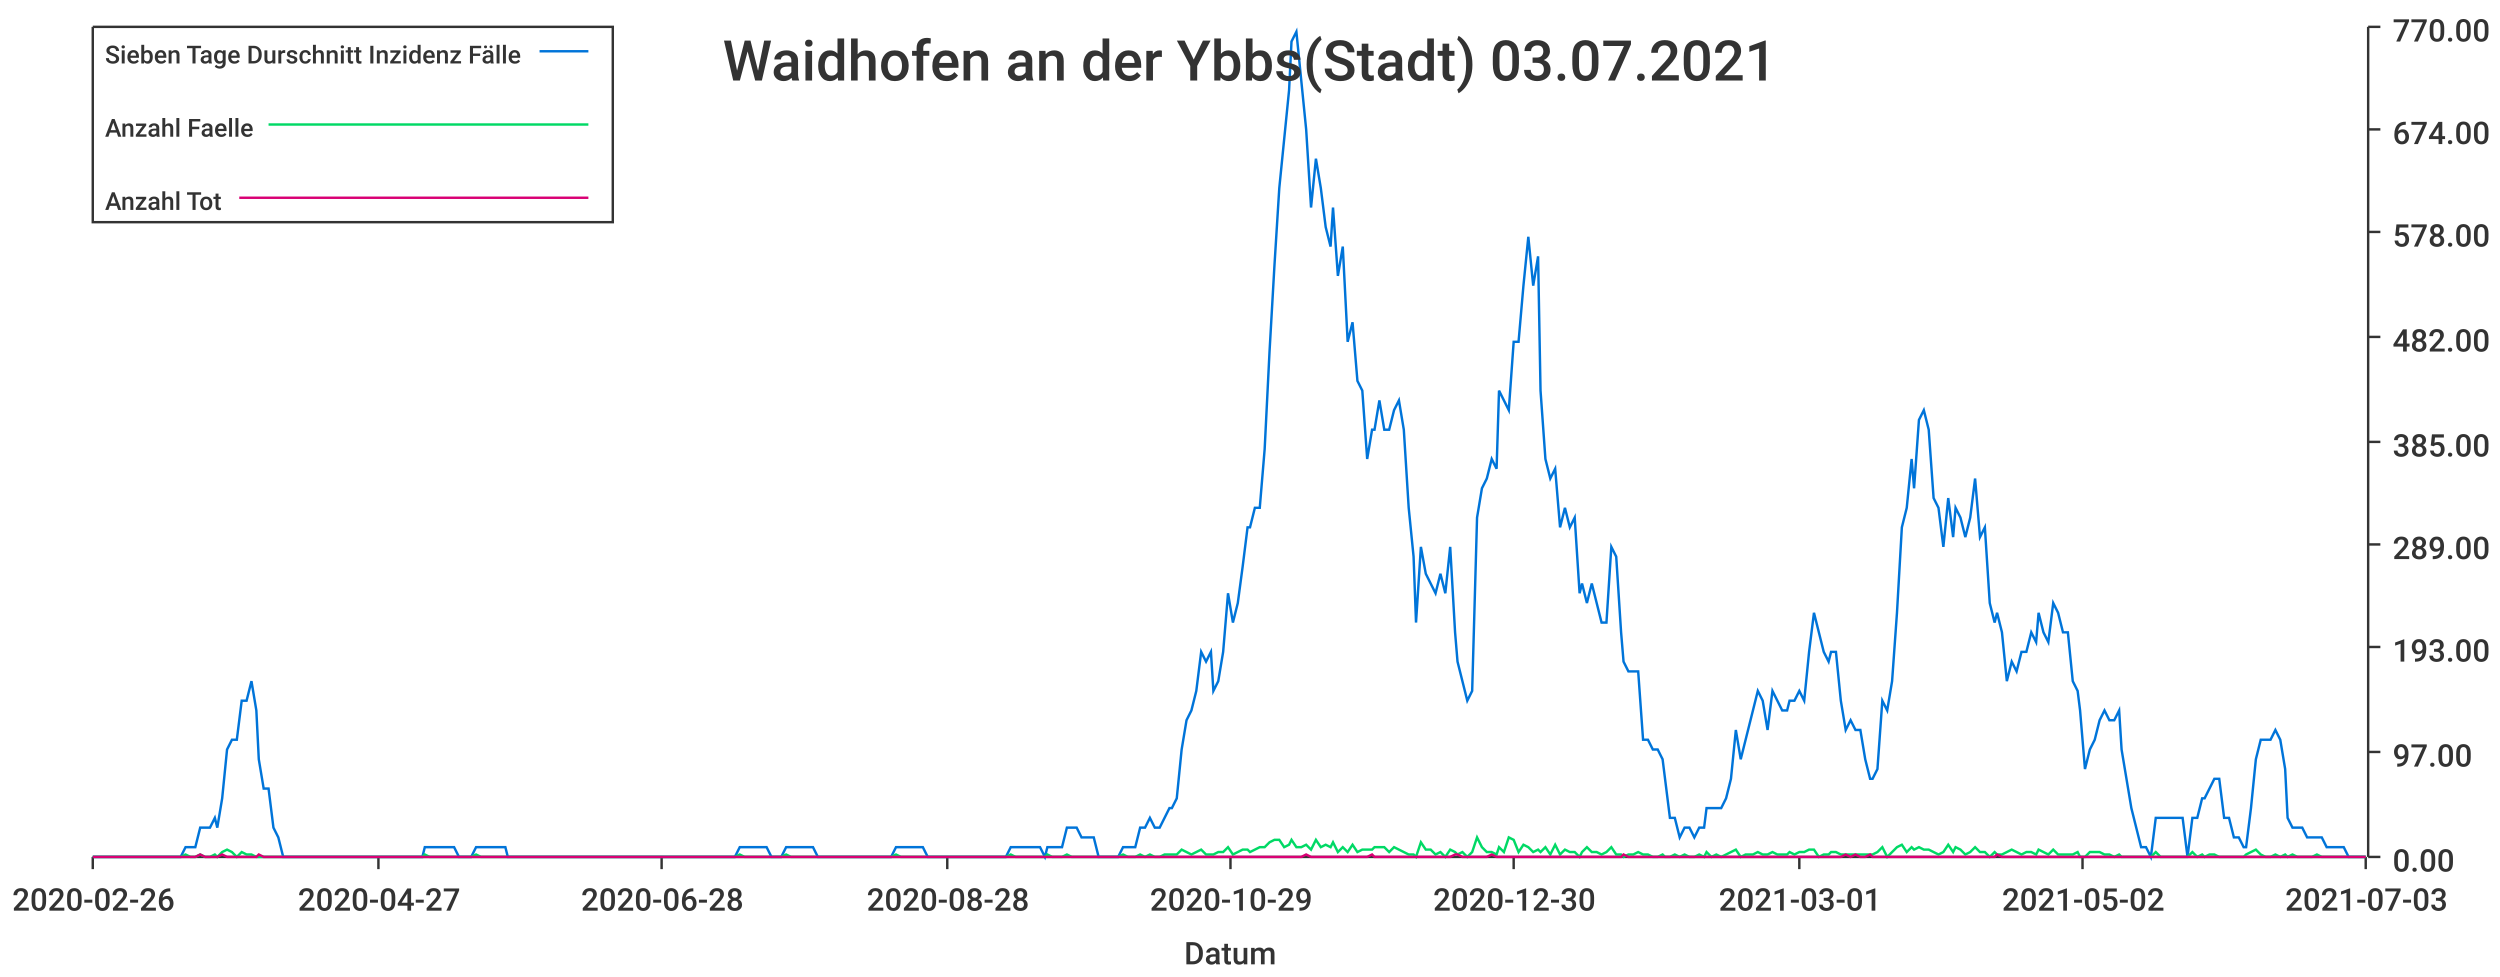
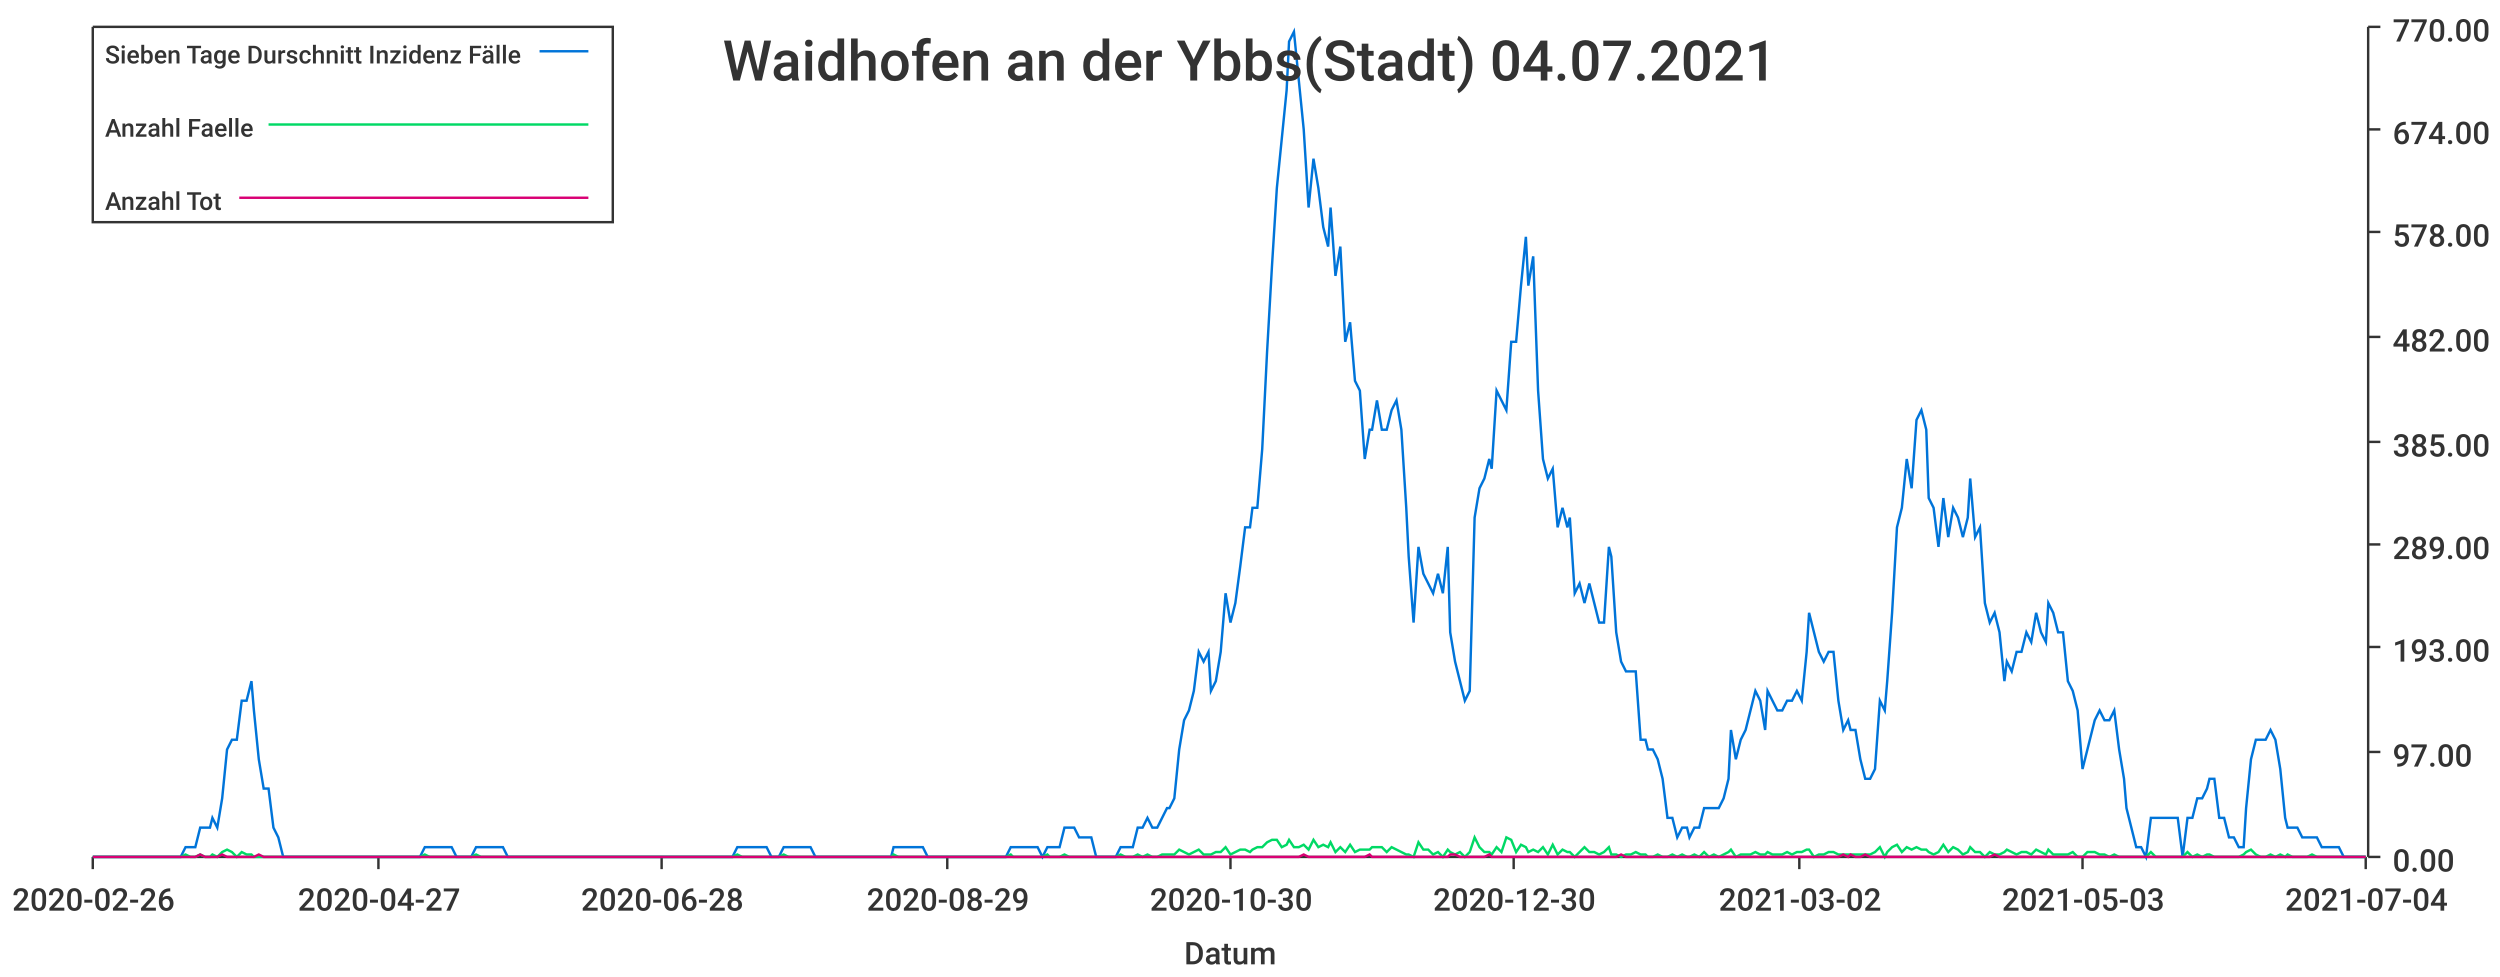
<svg xmlns="http://www.w3.org/2000/svg" width="1024" height="400">\n<path d="M 0 0 L 1024 0 L 1024 400 L 0 400 L 0 0" style="stroke-width:0;stroke:rgba(255,255,255,1.0);fill:rgba(255,255,255,1.0)" />
  <path d="M 38 11 L 969 11 L 969 351 L 38 351 L 38 11" style="stroke-width:0;stroke:rgba(255,255,255,1.0);fill:rgba(255,255,255,1.0)" />
  <path d="M 38 351 L 969 351" style="stroke-width:1;stroke:rgba(51,51,51,1.0);fill:none" />
  <path d="M 38 351 L 38 356" style="stroke-width:1;stroke:rgba(51,51,51,1.0);fill:none" />
  <text x="5" y="373" style="stroke-width:0;stroke:none;fill:rgba(51,51,51,1.0);font-size:12.8px;font-family:'Roboto Medium',sans-serif">2020-02-26</text>
  <path d="M 155 351 L 155 356" style="stroke-width:1;stroke:rgba(51,51,51,1.0);fill:none" />
  <text x="122" y="373" style="stroke-width:0;stroke:none;fill:rgba(51,51,51,1.0);font-size:12.8px;font-family:'Roboto Medium',sans-serif">2020-04-27</text>
  <path d="M 271 351 L 271 356" style="stroke-width:1;stroke:rgba(51,51,51,1.0);fill:none" />
  <text x="238" y="373" style="stroke-width:0;stroke:none;fill:rgba(51,51,51,1.0);font-size:12.8px;font-family:'Roboto Medium',sans-serif">2020-06-28</text>
  <path d="M 388 351 L 388 356" style="stroke-width:1;stroke:rgba(51,51,51,1.0);fill:none" />
-   <text x="355" y="373" style="stroke-width:0;stroke:none;fill:rgba(51,51,51,1.0);font-size:12.8px;font-family:'Roboto Medium',sans-serif">2020-08-28</text>
+   <text x="355" y="373" style="stroke-width:0;stroke:none;fill:rgba(51,51,51,1.0);font-size:12.8px;font-family:'Roboto Medium',sans-serif">2020-08-29</text>
  <path d="M 504 351 L 504 356" style="stroke-width:1;stroke:rgba(51,51,51,1.0);fill:none" />
-   <text x="471" y="373" style="stroke-width:0;stroke:none;fill:rgba(51,51,51,1.0);font-size:12.8px;font-family:'Roboto Medium',sans-serif">2020-10-29</text>
+   <text x="471" y="373" style="stroke-width:0;stroke:none;fill:rgba(51,51,51,1.0);font-size:12.8px;font-family:'Roboto Medium',sans-serif">2020-10-30</text>
  <path d="M 620 351 L 620 356" style="stroke-width:1;stroke:rgba(51,51,51,1.0);fill:none" />
  <text x="587" y="373" style="stroke-width:0;stroke:none;fill:rgba(51,51,51,1.0);font-size:12.8px;font-family:'Roboto Medium',sans-serif">2020-12-30</text>
  <path d="M 737 351 L 737 356" style="stroke-width:1;stroke:rgba(51,51,51,1.0);fill:none" />
-   <text x="704" y="373" style="stroke-width:0;stroke:none;fill:rgba(51,51,51,1.0);font-size:12.8px;font-family:'Roboto Medium',sans-serif">2021-03-01</text>
+   <text x="704" y="373" style="stroke-width:0;stroke:none;fill:rgba(51,51,51,1.0);font-size:12.8px;font-family:'Roboto Medium',sans-serif">2021-03-02</text>
  <path d="M 853 351 L 853 356" style="stroke-width:1;stroke:rgba(51,51,51,1.0);fill:none" />
-   <text x="820" y="373" style="stroke-width:0;stroke:none;fill:rgba(51,51,51,1.0);font-size:12.8px;font-family:'Roboto Medium',sans-serif">2021-05-02</text>
+   <text x="820" y="373" style="stroke-width:0;stroke:none;fill:rgba(51,51,51,1.0);font-size:12.8px;font-family:'Roboto Medium',sans-serif">2021-05-03</text>
  <path d="M 969 351 L 969 356" style="stroke-width:1;stroke:rgba(51,51,51,1.0);fill:none" />
-   <text x="936" y="373" style="stroke-width:0;stroke:none;fill:rgba(51,51,51,1.0);font-size:12.8px;font-family:'Roboto Medium',sans-serif">2021-07-03</text>
+   <text x="936" y="373" style="stroke-width:0;stroke:none;fill:rgba(51,51,51,1.0);font-size:12.8px;font-family:'Roboto Medium',sans-serif">2021-07-04</text>
  <text x="485" y="395" style="stroke-width:0;stroke:none;fill:rgba(51,51,51,1.0);font-size:12.8px;font-family:'Roboto Medium',sans-serif">Datum</text>
  <path d="M 970 351 L 970 11" style="stroke-width:1;stroke:rgba(51,51,51,1.0);fill:none" />
  <path d="M 970 351 L 975 351" style="stroke-width:1;stroke:rgba(51,51,51,1.0);fill:none" />
  <text x="980" y="357" style="stroke-width:0;stroke:none;fill:rgba(51,51,51,1.0);font-size:12.8px;font-family:'Roboto Medium',sans-serif">0.00</text>
  <path d="M 970 308 L 975 308" style="stroke-width:1;stroke:rgba(51,51,51,1.0);fill:none" />
  <text x="980" y="314" style="stroke-width:0;stroke:none;fill:rgba(51,51,51,1.0);font-size:12.8px;font-family:'Roboto Medium',sans-serif">97.00</text>
  <path d="M 970 265 L 975 265" style="stroke-width:1;stroke:rgba(51,51,51,1.0);fill:none" />
  <text x="980" y="271" style="stroke-width:0;stroke:none;fill:rgba(51,51,51,1.0);font-size:12.8px;font-family:'Roboto Medium',sans-serif">193.00</text>
  <path d="M 970 223 L 975 223" style="stroke-width:1;stroke:rgba(51,51,51,1.0);fill:none" />
  <text x="980" y="229" style="stroke-width:0;stroke:none;fill:rgba(51,51,51,1.0);font-size:12.8px;font-family:'Roboto Medium',sans-serif">289.00</text>
  <path d="M 970 181 L 975 181" style="stroke-width:1;stroke:rgba(51,51,51,1.0);fill:none" />
  <text x="980" y="187" style="stroke-width:0;stroke:none;fill:rgba(51,51,51,1.0);font-size:12.8px;font-family:'Roboto Medium',sans-serif">385.00</text>
  <path d="M 970 138 L 975 138" style="stroke-width:1;stroke:rgba(51,51,51,1.0);fill:none" />
  <text x="980" y="144" style="stroke-width:0;stroke:none;fill:rgba(51,51,51,1.0);font-size:12.8px;font-family:'Roboto Medium',sans-serif">482.00</text>
  <path d="M 970 95 L 975 95" style="stroke-width:1;stroke:rgba(51,51,51,1.0);fill:none" />
  <text x="980" y="101" style="stroke-width:0;stroke:none;fill:rgba(51,51,51,1.0);font-size:12.8px;font-family:'Roboto Medium',sans-serif">578.00</text>
  <path d="M 970 53 L 975 53" style="stroke-width:1;stroke:rgba(51,51,51,1.0);fill:none" />
  <text x="980" y="59" style="stroke-width:0;stroke:none;fill:rgba(51,51,51,1.0);font-size:12.8px;font-family:'Roboto Medium',sans-serif">674.00</text>
  <path d="M 970 11 L 975 11" style="stroke-width:1;stroke:rgba(51,51,51,1.0);fill:none" />
  <text x="980" y="17" style="stroke-width:0;stroke:none;fill:rgba(51,51,51,1.0);font-size:12.8px;font-family:'Roboto Medium',sans-serif">770.00</text>
-   <path d="M 38 351 L 40 351 L 42 351 L 44 351 L 46 351 L 48 351 L 50 351 L 52 351 L 54 351 L 55 351 L 57 351 L 59 351 L 61 351 L 63 351 L 65 351 L 67 351 L 69 351 L 71 351 L 72 351 L 74 351 L 76 347 L 78 347 L 80 347 L 82 339 L 84 339 L 86 339 L 88 335 L 89 339 L 91 327 L 93 307 L 95 303 L 97 303 L 99 287 L 101 287 L 103 279 L 105 291 L 106 311 L 108 323 L 110 323 L 112 339 L 114 343 L 116 351 L 118 351 L 120 351 L 122 351 L 123 351 L 125 351 L 127 351 L 129 351 L 131 351 L 133 351 L 135 351 L 137 351 L 139 351 L 140 351 L 142 351 L 144 351 L 146 351 L 148 351 L 150 351 L 152 351 L 154 351 L 156 351 L 157 351 L 159 351 L 161 351 L 163 351 L 165 351 L 167 351 L 169 351 L 171 351 L 173 351 L 174 347 L 176 347 L 178 347 L 180 347 L 182 347 L 184 347 L 186 347 L 188 351 L 190 351 L 191 351 L 193 351 L 195 347 L 197 347 L 199 347 L 201 347 L 203 347 L 205 347 L 207 347 L 208 351 L 210 351 L 212 351 L 214 351 L 216 351 L 218 351 L 220 351 L 222 351 L 224 351 L 225 351 L 227 351 L 229 351 L 231 351 L 233 351 L 235 351 L 237 351 L 239 351 L 241 351 L 242 351 L 244 351 L 246 351 L 248 351 L 250 351 L 252 351 L 254 351 L 256 351 L 258 351 L 259 351 L 261 351 L 263 351 L 265 351 L 267 351 L 269 351 L 271 351 L 273 351 L 275 351 L 276 351 L 278 351 L 280 351 L 282 351 L 284 351 L 286 351 L 288 351 L 290 351 L 292 351 L 293 351 L 295 351 L 297 351 L 299 351 L 301 351 L 303 347 L 305 347 L 307 347 L 309 347 L 310 347 L 312 347 L 314 347 L 316 351 L 318 351 L 320 351 L 322 347 L 324 347 L 326 347 L 327 347 L 329 347 L 331 347 L 333 347 L 335 351 L 337 351 L 339 351 L 341 351 L 343 351 L 344 351 L 346 351 L 348 351 L 350 351 L 352 351 L 354 351 L 356 351 L 358 351 L 360 351 L 361 351 L 363 351 L 365 351 L 367 347 L 369 347 L 371 347 L 373 347 L 375 347 L 377 347 L 378 347 L 380 351 L 382 351 L 384 351 L 386 351 L 388 351 L 390 351 L 392 351 L 394 351 L 395 351 L 397 351 L 399 351 L 401 351 L 403 351 L 405 351 L 407 351 L 409 351 L 411 351 L 412 351 L 414 347 L 416 347 L 418 347 L 420 347 L 422 347 L 424 347 L 426 347 L 428 351 L 429 347 L 431 347 L 433 347 L 435 347 L 437 339 L 439 339 L 441 339 L 443 343 L 445 343 L 446 343 L 448 343 L 450 351 L 452 351 L 454 351 L 456 351 L 458 351 L 460 347 L 462 347 L 463 347 L 465 347 L 467 339 L 469 339 L 471 335 L 473 339 L 475 339 L 477 335 L 479 331 L 480 331 L 482 327 L 484 307 L 486 295 L 488 291 L 490 283 L 492 267 L 494 271 L 496 267 L 497 283 L 499 279 L 501 267 L 503 243 L 505 255 L 507 247 L 509 232 L 511 216 L 512 216 L 514 208 L 516 208 L 518 184 L 520 144 L 522 109 L 524 77 L 526 57 L 528 37 L 529 17 L 531 13 L 533 33 L 535 53 L 537 85 L 539 65 L 541 77 L 543 93 L 545 101 L 546 85 L 548 113 L 550 101 L 552 140 L 554 132 L 556 156 L 558 160 L 560 188 L 562 176 L 563 176 L 565 164 L 567 176 L 569 176 L 571 168 L 573 164 L 575 176 L 577 208 L 579 228 L 580 255 L 582 224 L 584 235 L 586 239 L 588 243 L 590 235 L 592 243 L 594 224 L 596 259 L 597 271 L 599 279 L 601 287 L 603 283 L 605 212 L 607 200 L 609 196 L 611 188 L 613 192 L 614 160 L 616 164 L 618 168 L 620 140 L 622 140 L 624 117 L 626 97 L 628 117 L 630 105 L 631 160 L 633 188 L 635 196 L 637 192 L 639 216 L 641 208 L 643 216 L 645 212 L 647 243 L 648 239 L 650 247 L 652 239 L 654 247 L 656 255 L 658 255 L 660 224 L 662 228 L 664 259 L 665 271 L 667 275 L 669 275 L 671 275 L 673 303 L 675 303 L 677 307 L 679 307 L 681 311 L 682 319 L 684 335 L 686 335 L 688 343 L 690 339 L 692 339 L 694 343 L 696 339 L 698 339 L 699 331 L 701 331 L 703 331 L 705 331 L 707 327 L 709 319 L 711 299 L 713 311 L 715 303 L 716 299 L 718 291 L 720 283 L 722 287 L 724 299 L 726 283 L 728 287 L 730 291 L 732 291 L 733 287 L 735 287 L 737 283 L 739 287 L 741 267 L 743 251 L 745 259 L 747 267 L 749 271 L 750 267 L 752 267 L 754 287 L 756 299 L 758 295 L 760 299 L 762 299 L 764 311 L 766 319 L 767 319 L 769 315 L 771 287 L 773 291 L 775 279 L 777 251 L 779 216 L 781 208 L 783 188 L 784 200 L 786 172 L 788 168 L 790 176 L 792 204 L 794 208 L 796 224 L 798 204 L 800 220 L 801 208 L 803 212 L 805 220 L 807 212 L 809 196 L 811 220 L 813 216 L 815 247 L 817 255 L 818 251 L 820 259 L 822 279 L 824 271 L 826 275 L 828 267 L 830 267 L 832 259 L 834 263 L 835 251 L 837 259 L 839 263 L 841 247 L 843 251 L 845 259 L 847 259 L 849 279 L 851 283 L 852 291 L 854 315 L 856 307 L 858 303 L 860 295 L 862 291 L 864 295 L 866 295 L 868 291 L 869 307 L 871 319 L 873 331 L 875 339 L 877 347 L 879 347 L 881 351 L 883 335 L 885 335 L 886 335 L 888 335 L 890 335 L 892 335 L 894 335 L 896 351 L 898 335 L 900 335 L 902 327 L 903 327 L 905 323 L 907 319 L 909 319 L 911 335 L 913 335 L 915 343 L 917 343 L 919 347 L 920 347 L 922 331 L 924 311 L 926 303 L 928 303 L 930 303 L 932 299 L 934 303 L 936 315 L 937 335 L 939 339 L 941 339 L 943 339 L 945 343 L 947 343 L 949 343 L 951 343 L 953 347 L 954 347 L 956 347 L 958 347 L 960 347 L 962 351 L 964 351 L 966 351 L 968 351 L 969 351" style="stroke-width:1;stroke:rgba(0,116,217,1.0);fill:none" />
-   <path d="M 38 351 L 40 351 L 42 351 L 44 351 L 46 351 L 48 351 L 50 351 L 52 351 L 54 351 L 55 351 L 57 351 L 59 351 L 61 351 L 63 351 L 65 351 L 67 351 L 69 351 L 71 351 L 72 351 L 74 351 L 76 350 L 78 351 L 80 351 L 82 350 L 84 351 L 86 351 L 88 350 L 89 351 L 91 349 L 93 348 L 95 349 L 97 351 L 99 349 L 101 350 L 103 350 L 105 351 L 106 351 L 108 351 L 110 351 L 112 351 L 114 351 L 116 351 L 118 351 L 120 351 L 122 351 L 123 351 L 125 351 L 127 351 L 129 351 L 131 351 L 133 351 L 135 351 L 137 351 L 139 351 L 140 351 L 142 351 L 144 351 L 146 351 L 148 351 L 150 351 L 152 351 L 154 351 L 156 351 L 157 351 L 159 351 L 161 351 L 163 351 L 165 351 L 167 351 L 169 351 L 171 351 L 173 351 L 174 350 L 176 351 L 178 351 L 180 351 L 182 351 L 184 351 L 186 351 L 188 351 L 190 351 L 191 351 L 193 351 L 195 350 L 197 351 L 199 351 L 201 351 L 203 351 L 205 351 L 207 351 L 208 351 L 210 351 L 212 351 L 214 351 L 216 351 L 218 351 L 220 351 L 222 351 L 224 351 L 225 351 L 227 351 L 229 351 L 231 351 L 233 351 L 235 351 L 237 351 L 239 351 L 241 351 L 242 351 L 244 351 L 246 351 L 248 351 L 250 351 L 252 351 L 254 351 L 256 351 L 258 351 L 259 351 L 261 351 L 263 351 L 265 351 L 267 351 L 269 351 L 271 351 L 273 351 L 275 351 L 276 351 L 278 351 L 280 351 L 282 351 L 284 351 L 286 351 L 288 351 L 290 351 L 292 351 L 293 351 L 295 351 L 297 351 L 299 351 L 301 351 L 303 350 L 305 351 L 307 351 L 309 351 L 310 351 L 312 351 L 314 351 L 316 351 L 318 351 L 320 351 L 322 350 L 324 351 L 326 351 L 327 351 L 329 351 L 331 351 L 333 351 L 335 351 L 337 351 L 339 351 L 341 351 L 343 351 L 344 351 L 346 351 L 348 351 L 350 351 L 352 351 L 354 351 L 356 351 L 358 351 L 360 351 L 361 351 L 363 351 L 365 351 L 367 350 L 369 351 L 371 351 L 373 351 L 375 351 L 377 351 L 378 351 L 380 351 L 382 351 L 384 351 L 386 351 L 388 351 L 390 351 L 392 351 L 394 351 L 395 351 L 397 351 L 399 351 L 401 351 L 403 351 L 405 351 L 407 351 L 409 351 L 411 351 L 412 351 L 414 350 L 416 351 L 418 351 L 420 351 L 422 351 L 424 351 L 426 351 L 428 351 L 429 350 L 431 351 L 433 351 L 435 351 L 437 350 L 439 351 L 441 351 L 443 351 L 445 351 L 446 351 L 448 351 L 450 351 L 452 351 L 454 351 L 456 351 L 458 351 L 460 350 L 462 351 L 463 351 L 465 351 L 467 350 L 469 351 L 471 350 L 473 351 L 475 351 L 477 350 L 479 350 L 480 350 L 482 350 L 484 348 L 486 349 L 488 350 L 490 349 L 492 348 L 494 350 L 496 350 L 497 350 L 499 349 L 501 349 L 503 347 L 505 350 L 507 349 L 509 348 L 511 348 L 512 349 L 514 348 L 516 347 L 518 347 L 520 345 L 522 344 L 524 344 L 526 347 L 528 346 L 529 344 L 531 347 L 533 347 L 535 346 L 537 348 L 539 344 L 541 347 L 543 346 L 545 347 L 546 345 L 548 349 L 550 347 L 552 349 L 554 346 L 556 349 L 558 348 L 560 348 L 562 348 L 563 347 L 565 347 L 567 347 L 569 349 L 571 347 L 573 348 L 575 349 L 577 350 L 579 350 L 580 351 L 582 345 L 584 348 L 586 348 L 588 350 L 590 349 L 592 351 L 594 348 L 596 349 L 597 350 L 599 349 L 601 351 L 603 349 L 605 343 L 607 347 L 609 349 L 611 349 L 613 350 L 614 347 L 616 349 L 618 343 L 620 344 L 622 349 L 624 346 L 626 347 L 628 349 L 630 348 L 631 349 L 633 347 L 635 350 L 637 346 L 639 350 L 641 348 L 643 349 L 645 349 L 647 351 L 648 349 L 650 347 L 652 349 L 654 349 L 656 350 L 658 349 L 660 347 L 662 350 L 664 350 L 665 351 L 667 350 L 669 350 L 671 349 L 673 350 L 675 350 L 677 351 L 679 351 L 681 350 L 682 351 L 684 351 L 686 350 L 688 351 L 690 350 L 692 351 L 694 351 L 696 350 L 698 351 L 699 349 L 701 351 L 703 350 L 705 351 L 707 350 L 709 349 L 711 348 L 713 351 L 715 350 L 716 350 L 718 350 L 720 349 L 722 350 L 724 350 L 726 349 L 728 350 L 730 350 L 732 350 L 733 349 L 735 350 L 737 349 L 739 349 L 741 348 L 743 348 L 745 351 L 747 350 L 749 350 L 750 349 L 752 349 L 754 350 L 756 350 L 758 350 L 760 350 L 762 350 L 764 350 L 766 350 L 767 350 L 769 349 L 771 347 L 773 351 L 775 349 L 777 347 L 779 346 L 781 349 L 783 347 L 784 348 L 786 347 L 788 348 L 790 348 L 792 349 L 794 350 L 796 349 L 798 346 L 800 349 L 801 347 L 803 348 L 805 350 L 807 349 L 809 347 L 811 349 L 813 349 L 815 351 L 817 349 L 818 350 L 820 350 L 822 349 L 824 348 L 826 349 L 828 350 L 830 349 L 832 349 L 834 350 L 835 348 L 837 349 L 839 350 L 841 348 L 843 350 L 845 350 L 847 350 L 849 350 L 851 349 L 852 351 L 854 351 L 856 349 L 858 349 L 860 349 L 862 350 L 864 350 L 866 351 L 868 350 L 869 351 L 871 351 L 873 351 L 875 351 L 877 351 L 879 351 L 881 351 L 883 349 L 885 351 L 886 351 L 888 351 L 890 351 L 892 351 L 894 351 L 896 351 L 898 349 L 900 351 L 902 350 L 903 351 L 905 350 L 907 350 L 909 351 L 911 351 L 913 351 L 915 351 L 917 351 L 919 351 L 920 350 L 922 349 L 924 348 L 926 350 L 928 351 L 930 351 L 932 350 L 934 351 L 936 350 L 937 351 L 939 350 L 941 351 L 943 351 L 945 351 L 947 351 L 949 350 L 951 351 L 953 351 L 954 351 L 956 351 L 958 351 L 960 351 L 962 351 L 964 351 L 966 351 L 968 351 L 969 351" style="stroke-width:1;stroke:rgba(0,217,101,1.0);fill:none" />
-   <path d="M 38 351 L 40 351 L 42 351 L 44 351 L 46 351 L 48 351 L 50 351 L 52 351 L 54 351 L 55 351 L 57 351 L 59 351 L 61 351 L 63 351 L 65 351 L 67 351 L 69 351 L 71 351 L 72 351 L 74 351 L 76 351 L 78 351 L 80 351 L 82 350 L 84 351 L 86 351 L 88 351 L 89 351 L 91 350 L 93 351 L 95 351 L 97 351 L 99 351 L 101 351 L 103 351 L 105 351 L 106 350 L 108 351 L 110 351 L 112 351 L 114 351 L 116 351 L 118 351 L 120 351 L 122 351 L 123 351 L 125 351 L 127 351 L 129 351 L 131 351 L 133 351 L 135 351 L 137 351 L 139 351 L 140 351 L 142 351 L 144 351 L 146 351 L 148 351 L 150 351 L 152 351 L 154 351 L 156 351 L 157 351 L 159 351 L 161 351 L 163 351 L 165 351 L 167 351 L 169 351 L 171 351 L 173 351 L 174 351 L 176 351 L 178 351 L 180 351 L 182 351 L 184 351 L 186 351 L 188 351 L 190 351 L 191 351 L 193 351 L 195 351 L 197 351 L 199 351 L 201 351 L 203 351 L 205 351 L 207 351 L 208 351 L 210 351 L 212 351 L 214 351 L 216 351 L 218 351 L 220 351 L 222 351 L 224 351 L 225 351 L 227 351 L 229 351 L 231 351 L 233 351 L 235 351 L 237 351 L 239 351 L 241 351 L 242 351 L 244 351 L 246 351 L 248 351 L 250 351 L 252 351 L 254 351 L 256 351 L 258 351 L 259 351 L 261 351 L 263 351 L 265 351 L 267 351 L 269 351 L 271 351 L 273 351 L 275 351 L 276 351 L 278 351 L 280 351 L 282 351 L 284 351 L 286 351 L 288 351 L 290 351 L 292 351 L 293 351 L 295 351 L 297 351 L 299 351 L 301 351 L 303 351 L 305 351 L 307 351 L 309 351 L 310 351 L 312 351 L 314 351 L 316 351 L 318 351 L 320 351 L 322 351 L 324 351 L 326 351 L 327 351 L 329 351 L 331 351 L 333 351 L 335 351 L 337 351 L 339 351 L 341 351 L 343 351 L 344 351 L 346 351 L 348 351 L 350 351 L 352 351 L 354 351 L 356 351 L 358 351 L 360 351 L 361 351 L 363 351 L 365 351 L 367 351 L 369 351 L 371 351 L 373 351 L 375 351 L 377 351 L 378 351 L 380 351 L 382 351 L 384 351 L 386 351 L 388 351 L 390 351 L 392 351 L 394 351 L 395 351 L 397 351 L 399 351 L 401 351 L 403 351 L 405 351 L 407 351 L 409 351 L 411 351 L 412 351 L 414 351 L 416 351 L 418 351 L 420 351 L 422 351 L 424 351 L 426 351 L 428 351 L 429 351 L 431 351 L 433 351 L 435 351 L 437 351 L 439 351 L 441 351 L 443 351 L 445 351 L 446 351 L 448 351 L 450 351 L 452 351 L 454 351 L 456 351 L 458 351 L 460 351 L 462 351 L 463 351 L 465 351 L 467 351 L 469 351 L 471 351 L 473 351 L 475 351 L 477 351 L 479 351 L 480 351 L 482 351 L 484 351 L 486 351 L 488 351 L 490 351 L 492 351 L 494 351 L 496 351 L 497 351 L 499 351 L 501 351 L 503 351 L 505 351 L 507 351 L 509 351 L 511 351 L 512 351 L 514 351 L 516 351 L 518 351 L 520 351 L 522 351 L 524 351 L 526 351 L 528 351 L 529 351 L 531 351 L 533 351 L 535 350 L 537 351 L 539 351 L 541 351 L 543 351 L 545 351 L 546 351 L 548 351 L 550 351 L 552 351 L 554 351 L 556 351 L 558 351 L 560 351 L 562 350 L 563 351 L 565 351 L 567 351 L 569 351 L 571 351 L 573 351 L 575 351 L 577 351 L 579 351 L 580 351 L 582 351 L 584 351 L 586 351 L 588 351 L 590 351 L 592 351 L 594 351 L 596 350 L 597 350 L 599 351 L 601 351 L 603 351 L 605 351 L 607 351 L 609 351 L 611 350 L 613 351 L 614 351 L 616 351 L 618 351 L 620 351 L 622 351 L 624 351 L 626 351 L 628 351 L 630 351 L 631 351 L 633 351 L 635 351 L 637 351 L 639 351 L 641 351 L 643 351 L 645 351 L 647 351 L 648 351 L 650 351 L 652 351 L 654 351 L 656 351 L 658 351 L 660 351 L 662 351 L 664 351 L 665 350 L 667 351 L 669 351 L 671 351 L 673 351 L 675 351 L 677 351 L 679 351 L 681 351 L 682 351 L 684 351 L 686 351 L 688 351 L 690 351 L 692 351 L 694 351 L 696 351 L 698 351 L 699 351 L 701 351 L 703 351 L 705 351 L 707 351 L 709 351 L 711 351 L 713 351 L 715 351 L 716 351 L 718 351 L 720 351 L 722 351 L 724 351 L 726 351 L 728 351 L 730 351 L 732 351 L 733 351 L 735 351 L 737 351 L 739 351 L 741 351 L 743 351 L 745 351 L 747 351 L 749 351 L 750 351 L 752 351 L 754 351 L 756 350 L 758 351 L 760 350 L 762 351 L 764 351 L 766 350 L 767 351 L 769 351 L 771 351 L 773 351 L 775 351 L 777 351 L 779 351 L 781 351 L 783 351 L 784 351 L 786 351 L 788 351 L 790 351 L 792 351 L 794 351 L 796 351 L 798 351 L 800 351 L 801 351 L 803 351 L 805 351 L 807 351 L 809 351 L 811 351 L 813 351 L 815 351 L 817 351 L 818 350 L 820 351 L 822 351 L 824 351 L 826 351 L 828 351 L 830 351 L 832 351 L 834 351 L 835 351 L 837 351 L 839 351 L 841 351 L 843 351 L 845 351 L 847 351 L 849 351 L 851 351 L 852 351 L 854 351 L 856 351 L 858 351 L 860 351 L 862 351 L 864 351 L 866 351 L 868 351 L 869 351 L 871 351 L 873 351 L 875 351 L 877 351 L 879 351 L 881 351 L 883 351 L 885 351 L 886 351 L 888 351 L 890 351 L 892 351 L 894 351 L 896 351 L 898 351 L 900 351 L 902 351 L 903 351 L 905 351 L 907 351 L 909 351 L 911 351 L 913 351 L 915 351 L 917 351 L 919 351 L 920 351 L 922 351 L 924 351 L 926 351 L 928 351 L 930 351 L 932 351 L 934 351 L 936 351 L 937 351 L 939 351 L 941 351 L 943 351 L 945 351 L 947 351 L 949 351 L 951 351 L 953 351 L 954 351 L 956 351 L 958 351 L 960 351 L 962 351 L 964 351 L 966 351 L 968 351 L 969 351" style="stroke-width:1;stroke:rgba(217,0,116,1.0);fill:none" />
-   <text x="296" y="33" style="stroke-width:0;stroke:none;fill:rgba(51,51,51,1.0);font-size:23.0px;font-family:'Roboto Medium',sans-serif">Waidhofen an der Ybbs(Stadt) 03.07.2021</text>
+   <path d="M 38 351 L 40 351 L 42 351 L 44 351 L 46 351 L 48 351 L 50 351 L 52 351 L 54 351 L 55 351 L 57 351 L 59 351 L 61 351 L 63 351 L 65 351 L 67 351 L 69 351 L 71 351 L 72 351 L 74 351 L 76 347 L 78 347 L 80 347 L 82 339 L 84 339 L 86 339 L 87 335 L 89 339 L 91 327 L 93 307 L 95 303 L 97 303 L 99 287 L 101 287 L 103 279 L 104 291 L 106 311 L 108 323 L 110 323 L 112 339 L 114 343 L 116 351 L 118 351 L 120 351 L 121 351 L 123 351 L 125 351 L 127 351 L 129 351 L 131 351 L 133 351 L 135 351 L 136 351 L 138 351 L 140 351 L 142 351 L 144 351 L 146 351 L 148 351 L 150 351 L 152 351 L 153 351 L 155 351 L 157 351 L 159 351 L 161 351 L 163 351 L 165 351 L 167 351 L 169 351 L 170 351 L 172 351 L 174 347 L 176 347 L 178 347 L 180 347 L 182 347 L 184 347 L 185 347 L 187 351 L 189 351 L 191 351 L 193 351 L 195 347 L 197 347 L 199 347 L 201 347 L 202 347 L 204 347 L 206 347 L 208 351 L 210 351 L 212 351 L 214 351 L 216 351 L 218 351 L 219 351 L 221 351 L 223 351 L 225 351 L 227 351 L 229 351 L 231 351 L 233 351 L 234 351 L 236 351 L 238 351 L 240 351 L 242 351 L 244 351 L 246 351 L 248 351 L 250 351 L 251 351 L 253 351 L 255 351 L 257 351 L 259 351 L 261 351 L 263 351 L 265 351 L 267 351 L 268 351 L 270 351 L 272 351 L 274 351 L 276 351 L 278 351 L 280 351 L 282 351 L 283 351 L 285 351 L 287 351 L 289 351 L 291 351 L 293 351 L 295 351 L 297 351 L 299 351 L 300 351 L 302 347 L 304 347 L 306 347 L 308 347 L 310 347 L 312 347 L 314 347 L 316 351 L 317 351 L 319 351 L 321 347 L 323 347 L 325 347 L 327 347 L 329 347 L 331 347 L 332 347 L 334 351 L 336 351 L 338 351 L 340 351 L 342 351 L 344 351 L 346 351 L 348 351 L 349 351 L 351 351 L 353 351 L 355 351 L 357 351 L 359 351 L 361 351 L 363 351 L 365 351 L 366 347 L 368 347 L 370 347 L 372 347 L 374 347 L 376 347 L 378 347 L 380 351 L 381 351 L 383 351 L 385 351 L 387 351 L 389 351 L 391 351 L 393 351 L 395 351 L 397 351 L 398 351 L 400 351 L 402 351 L 404 351 L 406 351 L 408 351 L 410 351 L 412 351 L 414 347 L 415 347 L 417 347 L 419 347 L 421 347 L 423 347 L 425 347 L 427 351 L 429 347 L 430 347 L 432 347 L 434 347 L 436 339 L 438 339 L 440 339 L 442 343 L 444 343 L 446 343 L 447 343 L 449 351 L 451 351 L 453 351 L 455 351 L 457 351 L 459 347 L 461 347 L 463 347 L 464 347 L 466 339 L 468 339 L 470 335 L 472 339 L 474 339 L 476 335 L 478 331 L 479 331 L 481 327 L 483 307 L 485 295 L 487 291 L 489 283 L 491 267 L 493 271 L 495 267 L 496 283 L 498 279 L 500 267 L 502 243 L 504 255 L 506 247 L 508 232 L 510 216 L 512 216 L 513 208 L 515 208 L 517 184 L 519 144 L 521 109 L 523 77 L 525 57 L 527 37 L 528 17 L 530 13 L 532 33 L 534 53 L 536 85 L 538 65 L 540 77 L 542 93 L 544 101 L 545 85 L 547 113 L 549 101 L 551 140 L 553 132 L 555 156 L 557 160 L 559 188 L 561 176 L 562 176 L 564 164 L 566 176 L 568 176 L 570 168 L 572 164 L 574 176 L 576 208 L 577 228 L 579 255 L 581 224 L 583 235 L 585 239 L 587 243 L 589 235 L 591 243 L 593 224 L 594 259 L 596 271 L 598 279 L 600 287 L 602 283 L 604 212 L 606 200 L 608 196 L 610 188 L 611 192 L 613 160 L 615 164 L 617 168 L 619 140 L 621 140 L 623 117 L 625 97 L 626 117 L 628 105 L 630 160 L 632 188 L 634 196 L 636 192 L 638 216 L 640 208 L 642 216 L 643 212 L 645 243 L 647 239 L 649 247 L 651 239 L 653 247 L 655 255 L 657 255 L 659 224 L 660 228 L 662 259 L 664 271 L 666 275 L 668 275 L 670 275 L 672 303 L 674 303 L 675 307 L 677 307 L 679 311 L 681 319 L 683 335 L 685 335 L 687 343 L 689 339 L 691 339 L 692 343 L 694 339 L 696 339 L 698 331 L 700 331 L 702 331 L 704 331 L 706 327 L 708 319 L 709 299 L 711 311 L 713 303 L 715 299 L 717 291 L 719 283 L 721 287 L 723 299 L 724 283 L 726 287 L 728 291 L 730 291 L 732 287 L 734 287 L 736 283 L 738 287 L 740 267 L 741 251 L 743 259 L 745 267 L 747 271 L 749 267 L 751 267 L 753 287 L 755 299 L 757 295 L 758 299 L 760 299 L 762 311 L 764 319 L 766 319 L 768 315 L 770 287 L 772 291 L 773 279 L 775 251 L 777 216 L 779 208 L 781 188 L 783 200 L 785 172 L 787 168 L 789 176 L 790 204 L 792 208 L 794 224 L 796 204 L 798 220 L 800 208 L 802 212 L 804 220 L 806 212 L 807 196 L 809 220 L 811 216 L 813 247 L 815 255 L 817 251 L 819 259 L 821 279 L 822 271 L 824 275 L 826 267 L 828 267 L 830 259 L 832 263 L 834 251 L 836 259 L 838 263 L 839 247 L 841 251 L 843 259 L 845 259 L 847 279 L 849 283 L 851 291 L 853 315 L 855 307 L 856 303 L 858 295 L 860 291 L 862 295 L 864 295 L 866 291 L 868 307 L 870 319 L 871 331 L 873 339 L 875 347 L 877 347 L 879 351 L 881 335 L 883 335 L 885 335 L 887 335 L 888 335 L 890 335 L 892 335 L 894 351 L 896 335 L 898 335 L 900 327 L 902 327 L 904 323 L 905 319 L 907 319 L 909 335 L 911 335 L 913 343 L 915 343 L 917 347 L 919 347 L 920 331 L 922 311 L 924 303 L 926 303 L 928 303 L 930 299 L 932 303 L 934 315 L 936 335 L 937 339 L 939 339 L 941 339 L 943 343 L 945 343 L 947 343 L 949 343 L 951 347 L 953 347 L 954 347 L 956 347 L 958 347 L 960 351 L 962 351 L 964 351 L 966 351 L 968 351 L 969 351" style="stroke-width:1;stroke:rgba(0,116,217,1.0);fill:none" />
+   <path d="M 38 351 L 40 351 L 42 351 L 44 351 L 46 351 L 48 351 L 50 351 L 52 351 L 54 351 L 55 351 L 57 351 L 59 351 L 61 351 L 63 351 L 65 351 L 67 351 L 69 351 L 71 351 L 72 351 L 74 351 L 76 350 L 78 351 L 80 351 L 82 350 L 84 351 L 86 351 L 87 350 L 89 351 L 91 349 L 93 348 L 95 349 L 97 351 L 99 349 L 101 350 L 103 350 L 104 351 L 106 351 L 108 351 L 110 351 L 112 351 L 114 351 L 116 351 L 118 351 L 120 351 L 121 351 L 123 351 L 125 351 L 127 351 L 129 351 L 131 351 L 133 351 L 135 351 L 136 351 L 138 351 L 140 351 L 142 351 L 144 351 L 146 351 L 148 351 L 150 351 L 152 351 L 153 351 L 155 351 L 157 351 L 159 351 L 161 351 L 163 351 L 165 351 L 167 351 L 169 351 L 170 351 L 172 351 L 174 350 L 176 351 L 178 351 L 180 351 L 182 351 L 184 351 L 185 351 L 187 351 L 189 351 L 191 351 L 193 351 L 195 350 L 197 351 L 199 351 L 201 351 L 202 351 L 204 351 L 206 351 L 208 351 L 210 351 L 212 351 L 214 351 L 216 351 L 218 351 L 219 351 L 221 351 L 223 351 L 225 351 L 227 351 L 229 351 L 231 351 L 233 351 L 234 351 L 236 351 L 238 351 L 240 351 L 242 351 L 244 351 L 246 351 L 248 351 L 250 351 L 251 351 L 253 351 L 255 351 L 257 351 L 259 351 L 261 351 L 263 351 L 265 351 L 267 351 L 268 351 L 270 351 L 272 351 L 274 351 L 276 351 L 278 351 L 280 351 L 282 351 L 283 351 L 285 351 L 287 351 L 289 351 L 291 351 L 293 351 L 295 351 L 297 351 L 299 351 L 300 351 L 302 350 L 304 351 L 306 351 L 308 351 L 310 351 L 312 351 L 314 351 L 316 351 L 317 351 L 319 351 L 321 350 L 323 351 L 325 351 L 327 351 L 329 351 L 331 351 L 332 351 L 334 351 L 336 351 L 338 351 L 340 351 L 342 351 L 344 351 L 346 351 L 348 351 L 349 351 L 351 351 L 353 351 L 355 351 L 357 351 L 359 351 L 361 351 L 363 351 L 365 351 L 366 350 L 368 351 L 370 351 L 372 351 L 374 351 L 376 351 L 378 351 L 380 351 L 381 351 L 383 351 L 385 351 L 387 351 L 389 351 L 391 351 L 393 351 L 395 351 L 397 351 L 398 351 L 400 351 L 402 351 L 404 351 L 406 351 L 408 351 L 410 351 L 412 351 L 414 350 L 415 351 L 417 351 L 419 351 L 421 351 L 423 351 L 425 351 L 427 351 L 429 350 L 430 351 L 432 351 L 434 351 L 436 350 L 438 351 L 440 351 L 442 351 L 444 351 L 446 351 L 447 351 L 449 351 L 451 351 L 453 351 L 455 351 L 457 351 L 459 350 L 461 351 L 463 351 L 464 351 L 466 350 L 468 351 L 470 350 L 472 351 L 474 351 L 476 350 L 478 350 L 479 350 L 481 350 L 483 348 L 485 349 L 487 350 L 489 349 L 491 348 L 493 350 L 495 350 L 496 350 L 498 349 L 500 349 L 502 347 L 504 350 L 506 349 L 508 348 L 510 348 L 512 349 L 513 348 L 515 347 L 517 347 L 519 345 L 521 344 L 523 344 L 525 347 L 527 346 L 528 344 L 530 347 L 532 347 L 534 346 L 536 348 L 538 344 L 540 347 L 542 346 L 544 347 L 545 345 L 547 349 L 549 347 L 551 349 L 553 346 L 555 349 L 557 348 L 559 348 L 561 348 L 562 347 L 564 347 L 566 347 L 568 349 L 570 347 L 572 348 L 574 349 L 576 350 L 577 350 L 579 351 L 581 345 L 583 348 L 585 348 L 587 350 L 589 349 L 591 351 L 593 348 L 594 349 L 596 350 L 598 349 L 600 351 L 602 349 L 604 343 L 606 347 L 608 349 L 610 349 L 611 350 L 613 347 L 615 349 L 617 343 L 619 344 L 621 349 L 623 346 L 625 347 L 626 349 L 628 348 L 630 349 L 632 347 L 634 350 L 636 346 L 638 350 L 640 348 L 642 349 L 643 349 L 645 351 L 647 349 L 649 347 L 651 349 L 653 349 L 655 350 L 657 349 L 659 347 L 660 350 L 662 350 L 664 351 L 666 350 L 668 350 L 670 349 L 672 350 L 674 350 L 675 351 L 677 351 L 679 350 L 681 351 L 683 351 L 685 350 L 687 351 L 689 350 L 691 351 L 692 351 L 694 350 L 696 351 L 698 349 L 700 351 L 702 350 L 704 351 L 706 350 L 708 349 L 709 348 L 711 351 L 713 350 L 715 350 L 717 350 L 719 349 L 721 350 L 723 350 L 724 349 L 726 350 L 728 350 L 730 350 L 732 349 L 734 350 L 736 349 L 738 349 L 740 348 L 741 348 L 743 351 L 745 350 L 747 350 L 749 349 L 751 349 L 753 350 L 755 350 L 757 350 L 758 350 L 760 350 L 762 350 L 764 350 L 766 350 L 768 349 L 770 347 L 772 351 L 773 349 L 775 347 L 777 346 L 779 349 L 781 347 L 783 348 L 785 347 L 787 348 L 789 348 L 790 349 L 792 350 L 794 349 L 796 346 L 798 349 L 800 347 L 802 348 L 804 350 L 806 349 L 807 347 L 809 349 L 811 349 L 813 351 L 815 349 L 817 350 L 819 350 L 821 349 L 822 348 L 824 349 L 826 350 L 828 349 L 830 349 L 832 350 L 834 348 L 836 349 L 838 350 L 839 348 L 841 350 L 843 350 L 845 350 L 847 350 L 849 349 L 851 351 L 853 351 L 855 349 L 856 349 L 858 349 L 860 350 L 862 350 L 864 351 L 866 350 L 868 351 L 870 351 L 871 351 L 873 351 L 875 351 L 877 351 L 879 351 L 881 349 L 883 351 L 885 351 L 887 351 L 888 351 L 890 351 L 892 351 L 894 351 L 896 349 L 898 351 L 900 350 L 902 351 L 904 350 L 905 350 L 907 351 L 909 351 L 911 351 L 913 351 L 915 351 L 917 351 L 919 350 L 920 349 L 922 348 L 924 350 L 926 351 L 928 351 L 930 350 L 932 351 L 934 350 L 936 351 L 937 350 L 939 351 L 941 351 L 943 351 L 945 351 L 947 350 L 949 351 L 951 351 L 953 351 L 954 351 L 956 351 L 958 351 L 960 351 L 962 351 L 964 351 L 966 351 L 968 351 L 969 351" style="stroke-width:1;stroke:rgba(0,217,101,1.0);fill:none" />
+   <path d="M 38 351 L 40 351 L 42 351 L 44 351 L 46 351 L 48 351 L 50 351 L 52 351 L 54 351 L 55 351 L 57 351 L 59 351 L 61 351 L 63 351 L 65 351 L 67 351 L 69 351 L 71 351 L 72 351 L 74 351 L 76 351 L 78 351 L 80 351 L 82 350 L 84 351 L 86 351 L 87 351 L 89 351 L 91 350 L 93 351 L 95 351 L 97 351 L 99 351 L 101 351 L 103 351 L 104 351 L 106 350 L 108 351 L 110 351 L 112 351 L 114 351 L 116 351 L 118 351 L 120 351 L 121 351 L 123 351 L 125 351 L 127 351 L 129 351 L 131 351 L 133 351 L 135 351 L 136 351 L 138 351 L 140 351 L 142 351 L 144 351 L 146 351 L 148 351 L 150 351 L 152 351 L 153 351 L 155 351 L 157 351 L 159 351 L 161 351 L 163 351 L 165 351 L 167 351 L 169 351 L 170 351 L 172 351 L 174 351 L 176 351 L 178 351 L 180 351 L 182 351 L 184 351 L 185 351 L 187 351 L 189 351 L 191 351 L 193 351 L 195 351 L 197 351 L 199 351 L 201 351 L 202 351 L 204 351 L 206 351 L 208 351 L 210 351 L 212 351 L 214 351 L 216 351 L 218 351 L 219 351 L 221 351 L 223 351 L 225 351 L 227 351 L 229 351 L 231 351 L 233 351 L 234 351 L 236 351 L 238 351 L 240 351 L 242 351 L 244 351 L 246 351 L 248 351 L 250 351 L 251 351 L 253 351 L 255 351 L 257 351 L 259 351 L 261 351 L 263 351 L 265 351 L 267 351 L 268 351 L 270 351 L 272 351 L 274 351 L 276 351 L 278 351 L 280 351 L 282 351 L 283 351 L 285 351 L 287 351 L 289 351 L 291 351 L 293 351 L 295 351 L 297 351 L 299 351 L 300 351 L 302 351 L 304 351 L 306 351 L 308 351 L 310 351 L 312 351 L 314 351 L 316 351 L 317 351 L 319 351 L 321 351 L 323 351 L 325 351 L 327 351 L 329 351 L 331 351 L 332 351 L 334 351 L 336 351 L 338 351 L 340 351 L 342 351 L 344 351 L 346 351 L 348 351 L 349 351 L 351 351 L 353 351 L 355 351 L 357 351 L 359 351 L 361 351 L 363 351 L 365 351 L 366 351 L 368 351 L 370 351 L 372 351 L 374 351 L 376 351 L 378 351 L 380 351 L 381 351 L 383 351 L 385 351 L 387 351 L 389 351 L 391 351 L 393 351 L 395 351 L 397 351 L 398 351 L 400 351 L 402 351 L 404 351 L 406 351 L 408 351 L 410 351 L 412 351 L 414 351 L 415 351 L 417 351 L 419 351 L 421 351 L 423 351 L 425 351 L 427 351 L 429 351 L 430 351 L 432 351 L 434 351 L 436 351 L 438 351 L 440 351 L 442 351 L 444 351 L 446 351 L 447 351 L 449 351 L 451 351 L 453 351 L 455 351 L 457 351 L 459 351 L 461 351 L 463 351 L 464 351 L 466 351 L 468 351 L 470 351 L 472 351 L 474 351 L 476 351 L 478 351 L 479 351 L 481 351 L 483 351 L 485 351 L 487 351 L 489 351 L 491 351 L 493 351 L 495 351 L 496 351 L 498 351 L 500 351 L 502 351 L 504 351 L 506 351 L 508 351 L 510 351 L 512 351 L 513 351 L 515 351 L 517 351 L 519 351 L 521 351 L 523 351 L 525 351 L 527 351 L 528 351 L 530 351 L 532 351 L 534 350 L 536 351 L 538 351 L 540 351 L 542 351 L 544 351 L 545 351 L 547 351 L 549 351 L 551 351 L 553 351 L 555 351 L 557 351 L 559 351 L 561 350 L 562 351 L 564 351 L 566 351 L 568 351 L 570 351 L 572 351 L 574 351 L 576 351 L 577 351 L 579 351 L 581 351 L 583 351 L 585 351 L 587 351 L 589 351 L 591 351 L 593 351 L 594 350 L 596 350 L 598 351 L 600 351 L 602 351 L 604 351 L 606 351 L 608 351 L 610 350 L 611 351 L 613 351 L 615 351 L 617 351 L 619 351 L 621 351 L 623 351 L 625 351 L 626 351 L 628 351 L 630 351 L 632 351 L 634 351 L 636 351 L 638 351 L 640 351 L 642 351 L 643 351 L 645 351 L 647 351 L 649 351 L 651 351 L 653 351 L 655 351 L 657 351 L 659 351 L 660 351 L 662 351 L 664 350 L 666 351 L 668 351 L 670 351 L 672 351 L 674 351 L 675 351 L 677 351 L 679 351 L 681 351 L 683 351 L 685 351 L 687 351 L 689 351 L 691 351 L 692 351 L 694 351 L 696 351 L 698 351 L 700 351 L 702 351 L 704 351 L 706 351 L 708 351 L 709 351 L 711 351 L 713 351 L 715 351 L 717 351 L 719 351 L 721 351 L 723 351 L 724 351 L 726 351 L 728 351 L 730 351 L 732 351 L 734 351 L 736 351 L 738 351 L 740 351 L 741 351 L 743 351 L 745 351 L 747 351 L 749 351 L 751 351 L 753 351 L 755 350 L 757 351 L 758 350 L 760 351 L 762 351 L 764 350 L 766 351 L 768 351 L 770 351 L 772 351 L 773 351 L 775 351 L 777 351 L 779 351 L 781 351 L 783 351 L 785 351 L 787 351 L 789 351 L 790 351 L 792 351 L 794 351 L 796 351 L 798 351 L 800 351 L 802 351 L 804 351 L 806 351 L 807 351 L 809 351 L 811 351 L 813 351 L 815 351 L 817 350 L 819 351 L 821 351 L 822 351 L 824 351 L 826 351 L 828 351 L 830 351 L 832 351 L 834 351 L 836 351 L 838 351 L 839 351 L 841 351 L 843 351 L 845 351 L 847 351 L 849 351 L 851 351 L 853 351 L 855 351 L 856 351 L 858 351 L 860 351 L 862 351 L 864 351 L 866 351 L 868 351 L 870 351 L 871 351 L 873 351 L 875 351 L 877 351 L 879 351 L 881 351 L 883 351 L 885 351 L 887 351 L 888 351 L 890 351 L 892 351 L 894 351 L 896 351 L 898 351 L 900 351 L 902 351 L 904 351 L 905 351 L 907 351 L 909 351 L 911 351 L 913 351 L 915 351 L 917 351 L 919 351 L 920 351 L 922 351 L 924 351 L 926 351 L 928 351 L 930 351 L 932 351 L 934 351 L 936 351 L 937 351 L 939 351 L 941 351 L 943 351 L 945 351 L 947 351 L 949 351 L 951 351 L 953 351 L 954 351 L 956 351 L 958 351 L 960 351 L 962 351 L 964 351 L 966 351 L 968 351 L 969 351" style="stroke-width:1;stroke:rgba(217,0,116,1.0);fill:none" />
+   <text x="296" y="33" style="stroke-width:0;stroke:none;fill:rgba(51,51,51,1.0);font-size:23.0px;font-family:'Roboto Medium',sans-serif">Waidhofen an der Ybbs(Stadt) 04.07.2021</text>
  <path d="M 38 11 L 251 11 L 251 91 L 38 91 L 38 11" style="stroke-width:1;stroke:rgba(51,51,51,1.0);fill:rgba(255,255,255,1.0)" />
  <text x="43" y="26" style="stroke-width:0;stroke:none;fill:rgba(51,51,51,1.0);font-size:10.2px;font-family:'Roboto Medium',sans-serif">Sieben Tage Durschnitt Inzidenz Fälle</text>
  <path d="M 221 21 L 241 21" style="stroke-width:1;stroke:rgba(0,116,217,1.0);fill:none" />
  <text x="43" y="56" style="stroke-width:0;stroke:none;fill:rgba(51,51,51,1.0);font-size:10.2px;font-family:'Roboto Medium',sans-serif">Anzahl Faelle</text>
  <path d="M 110 51 L 241 51" style="stroke-width:1;stroke:rgba(0,217,101,1.0);fill:none" />
  <text x="43" y="86" style="stroke-width:0;stroke:none;fill:rgba(51,51,51,1.0);font-size:10.2px;font-family:'Roboto Medium',sans-serif">Anzahl Tot</text>
  <path d="M 98 81 L 241 81" style="stroke-width:1;stroke:rgba(217,0,116,1.0);fill:none" />
</svg>
